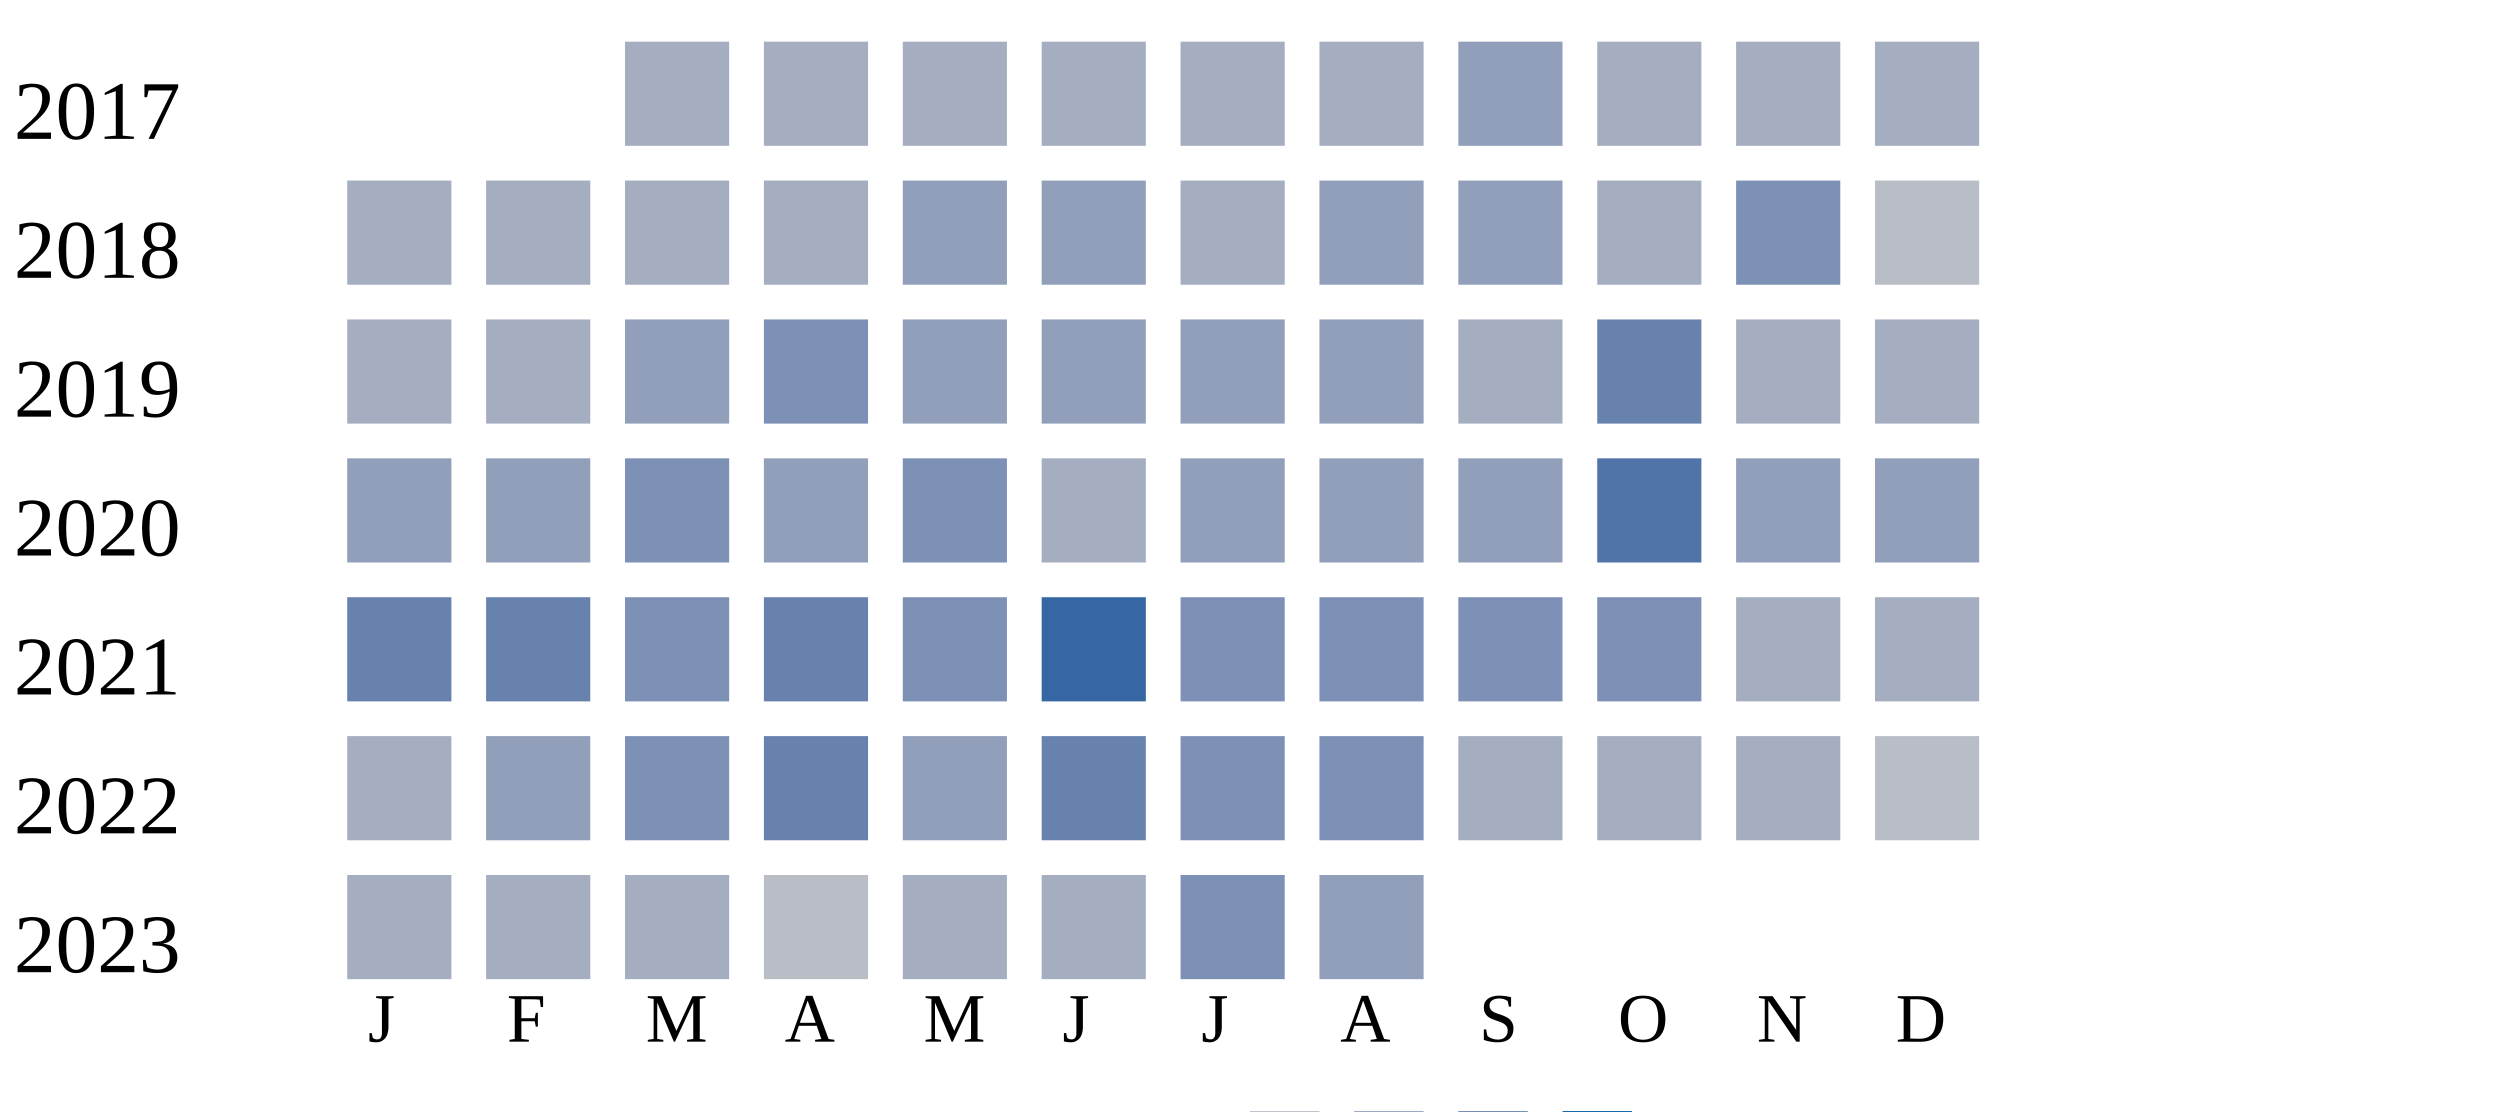
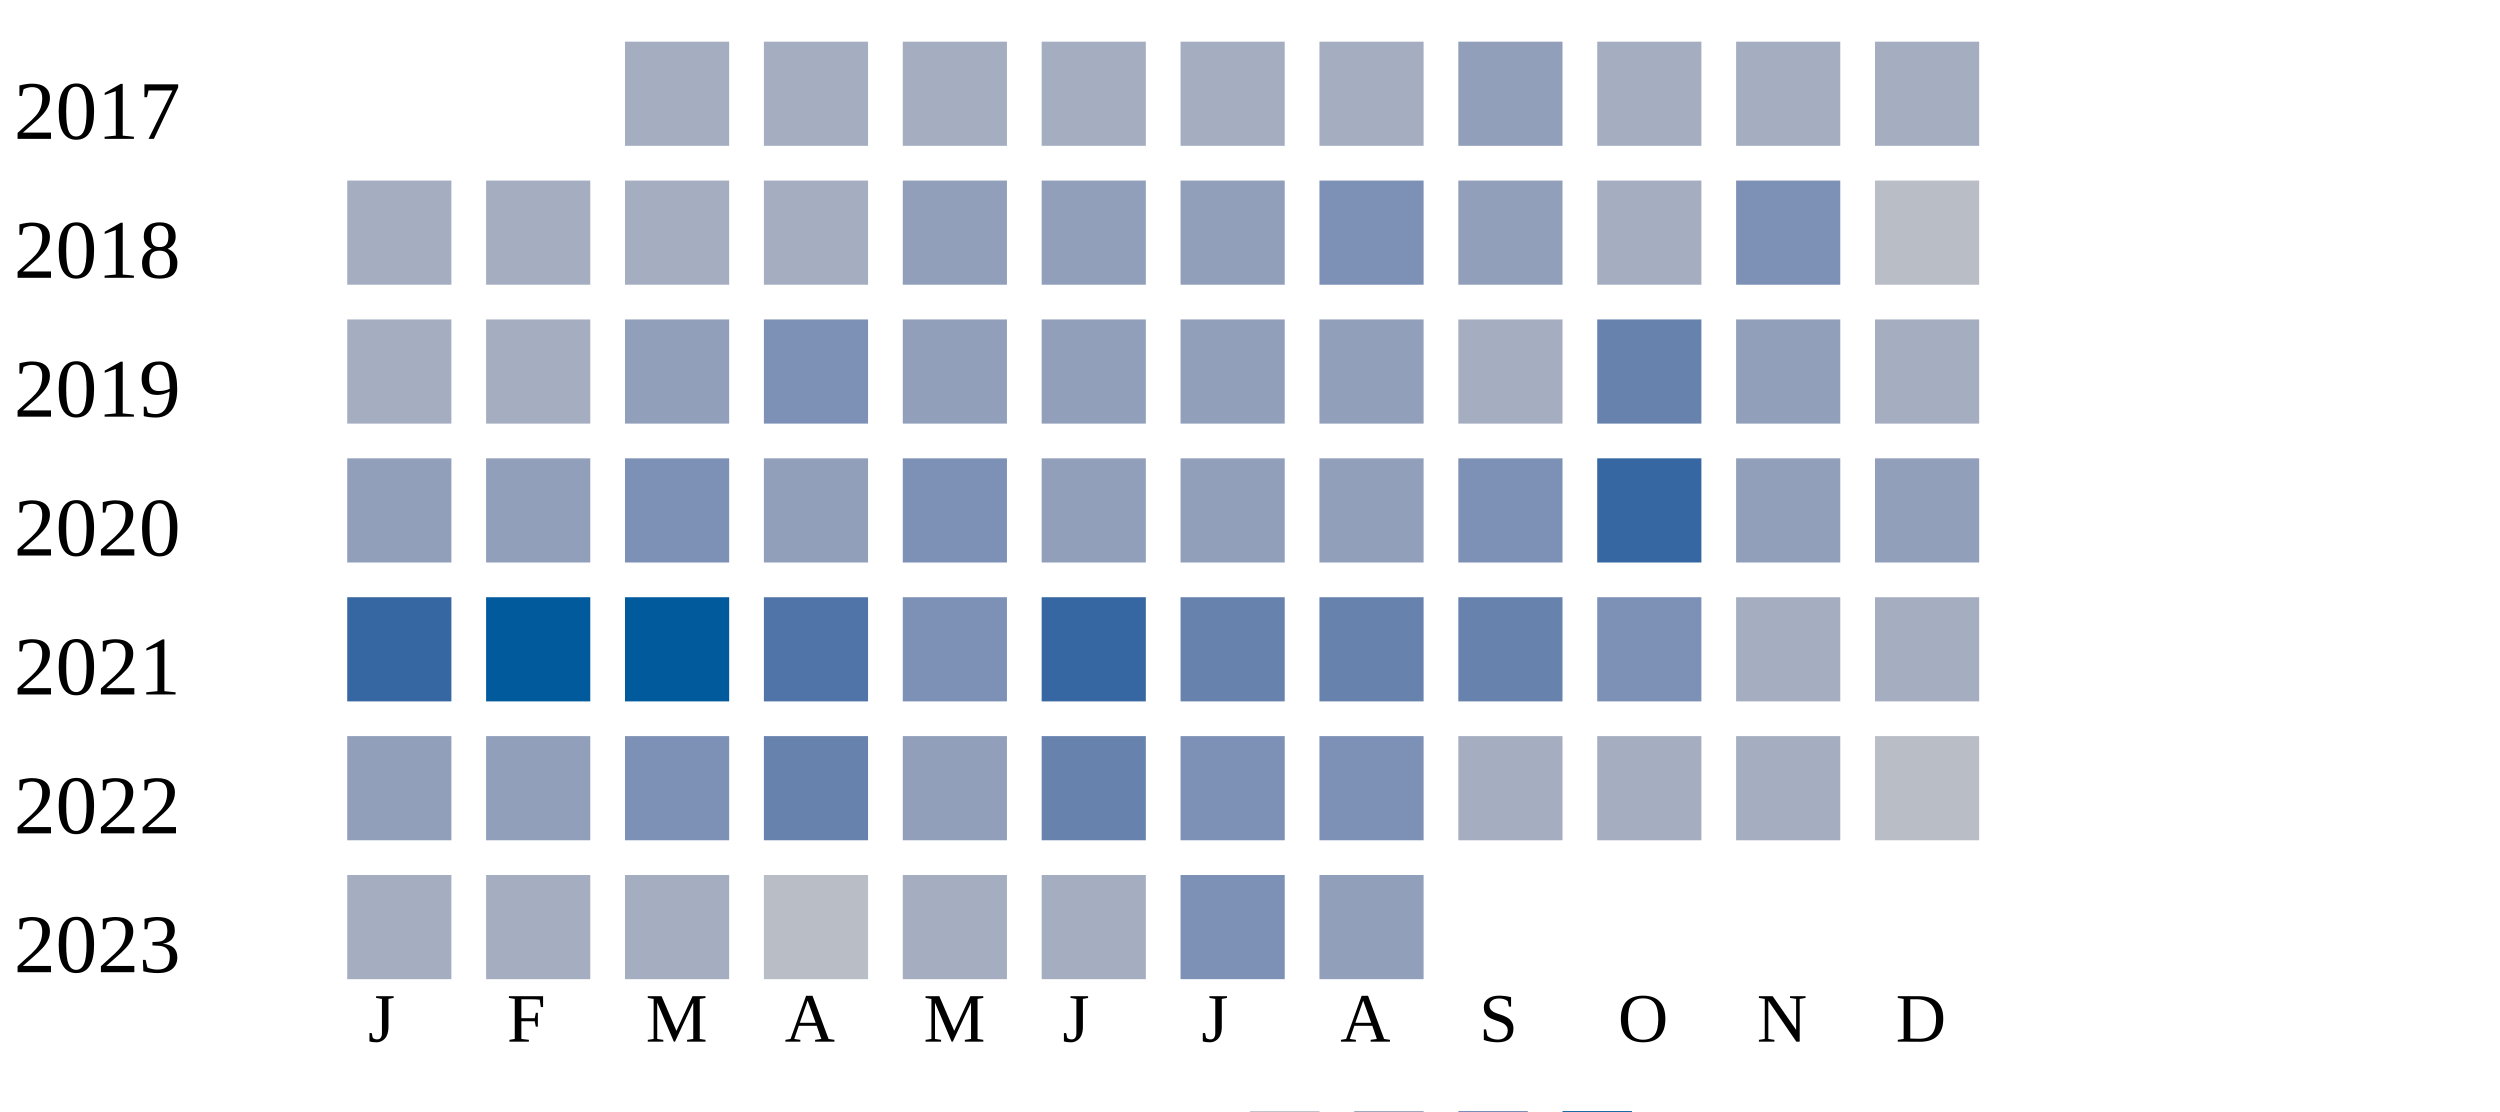
<svg xmlns="http://www.w3.org/2000/svg" width="360" height="160">
  <g transform="translate(0 0)">
    <text x="2" y="20">2017</text>
    <rect x="90" y="6" width="15" height="15" fill="#a5aec0" />
    <rect x="110" y="6" width="15" height="15" fill="#a5aec0" />
    <rect x="130" y="6" width="15" height="15" fill="#a5aec0" />
    <rect x="150" y="6" width="15" height="15" fill="#a5aec0" />
    <rect x="170" y="6" width="15" height="15" fill="#a5aec0" />
    <rect x="190" y="6" width="15" height="15" fill="#a5aec0" />
    <rect x="210" y="6" width="15" height="15" fill="#919fba" />
    <rect x="230" y="6" width="15" height="15" fill="#a5aec0" />
    <rect x="250" y="6" width="15" height="15" fill="#a5aec0" />
    <rect x="270" y="6" width="15" height="15" fill="#a5aec0" />
  </g>
  <g transform="translate(0 20)">
    <text x="2" y="20">2018</text>
    <rect x="50" y="6" width="15" height="15" fill="#a5aec0" />
    <rect x="70" y="6" width="15" height="15" fill="#a5aec0" />
    <rect x="90" y="6" width="15" height="15" fill="#a5aec0" />
    <rect x="110" y="6" width="15" height="15" fill="#a5aec0" />
    <rect x="130" y="6" width="15" height="15" fill="#919fba" />
    <rect x="150" y="6" width="15" height="15" fill="#919fba" />
-     <rect x="170" y="6" width="15" height="15" fill="#a5aec0" />
-     <rect x="190" y="6" width="15" height="15" fill="#919fba" />
+     <rect x="170" y="6" width="15" height="15" fill="#919fba" />
+     <rect x="190" y="6" width="15" height="15" fill="#7d90b5" />
    <rect x="210" y="6" width="15" height="15" fill="#919fba" />
    <rect x="230" y="6" width="15" height="15" fill="#a5aec0" />
    <rect x="250" y="6" width="15" height="15" fill="#7d90b5" />
    <rect x="270" y="6" width="15" height="15" fill="#b9bdc6" />
  </g>
  <g transform="translate(0 40)">
    <text x="2" y="20">2019</text>
    <rect x="50" y="6" width="15" height="15" fill="#a5aec0" />
    <rect x="70" y="6" width="15" height="15" fill="#a5aec0" />
    <rect x="90" y="6" width="15" height="15" fill="#919fba" />
    <rect x="110" y="6" width="15" height="15" fill="#7d90b5" />
    <rect x="130" y="6" width="15" height="15" fill="#919fba" />
    <rect x="150" y="6" width="15" height="15" fill="#919fba" />
    <rect x="170" y="6" width="15" height="15" fill="#919fba" />
    <rect x="190" y="6" width="15" height="15" fill="#919fba" />
    <rect x="210" y="6" width="15" height="15" fill="#a5aec0" />
    <rect x="230" y="6" width="15" height="15" fill="#6882ae" />
-     <rect x="250" y="6" width="15" height="15" fill="#a5aec0" />
+     <rect x="250" y="6" width="15" height="15" fill="#919fba" />
    <rect x="270" y="6" width="15" height="15" fill="#a5aec0" />
  </g>
  <g transform="translate(0 60)">
    <text x="2" y="20">2020</text>
    <rect x="50" y="6" width="15" height="15" fill="#919fba" />
    <rect x="70" y="6" width="15" height="15" fill="#919fba" />
    <rect x="90" y="6" width="15" height="15" fill="#7d90b5" />
    <rect x="110" y="6" width="15" height="15" fill="#919fba" />
    <rect x="130" y="6" width="15" height="15" fill="#7d90b5" />
-     <rect x="150" y="6" width="15" height="15" fill="#a5aec0" />
+     <rect x="150" y="6" width="15" height="15" fill="#919fba" />
    <rect x="170" y="6" width="15" height="15" fill="#919fba" />
    <rect x="190" y="6" width="15" height="15" fill="#919fba" />
-     <rect x="210" y="6" width="15" height="15" fill="#919fba" />
-     <rect x="230" y="6" width="15" height="15" fill="#5174a8" />
+     <rect x="210" y="6" width="15" height="15" fill="#7d90b5" />
+     <rect x="230" y="6" width="15" height="15" fill="#3667a2" />
    <rect x="250" y="6" width="15" height="15" fill="#919fba" />
    <rect x="270" y="6" width="15" height="15" fill="#919fba" />
  </g>
  <g transform="translate(0 80)">
    <text x="2" y="20">2021</text>
-     <rect x="50" y="6" width="15" height="15" fill="#6882ae" />
-     <rect x="70" y="6" width="15" height="15" fill="#6882ae" />
-     <rect x="90" y="6" width="15" height="15" fill="#7d90b5" />
-     <rect x="110" y="6" width="15" height="15" fill="#6882ae" />
+     <rect x="50" y="6" width="15" height="15" fill="#3667a2" />
+     <rect x="70" y="6" width="15" height="15" fill="#005a9c" />
+     <rect x="90" y="6" width="15" height="15" fill="#005a9c" />
+     <rect x="110" y="6" width="15" height="15" fill="#5174a8" />
    <rect x="130" y="6" width="15" height="15" fill="#7d90b5" />
    <rect x="150" y="6" width="15" height="15" fill="#3667a2" />
-     <rect x="170" y="6" width="15" height="15" fill="#7d90b5" />
-     <rect x="190" y="6" width="15" height="15" fill="#7d90b5" />
-     <rect x="210" y="6" width="15" height="15" fill="#7d90b5" />
+     <rect x="170" y="6" width="15" height="15" fill="#6882ae" />
+     <rect x="190" y="6" width="15" height="15" fill="#6882ae" />
+     <rect x="210" y="6" width="15" height="15" fill="#6882ae" />
    <rect x="230" y="6" width="15" height="15" fill="#7d90b5" />
    <rect x="250" y="6" width="15" height="15" fill="#a5aec0" />
    <rect x="270" y="6" width="15" height="15" fill="#a5aec0" />
  </g>
  <g transform="translate(0 100)">
    <text x="2" y="20">2022</text>
-     <rect x="50" y="6" width="15" height="15" fill="#a5aec0" />
+     <rect x="50" y="6" width="15" height="15" fill="#919fba" />
    <rect x="70" y="6" width="15" height="15" fill="#919fba" />
    <rect x="90" y="6" width="15" height="15" fill="#7d90b5" />
    <rect x="110" y="6" width="15" height="15" fill="#6882ae" />
    <rect x="130" y="6" width="15" height="15" fill="#919fba" />
    <rect x="150" y="6" width="15" height="15" fill="#6882ae" />
    <rect x="170" y="6" width="15" height="15" fill="#7d90b5" />
    <rect x="190" y="6" width="15" height="15" fill="#7d90b5" />
    <rect x="210" y="6" width="15" height="15" fill="#a5aec0" />
    <rect x="230" y="6" width="15" height="15" fill="#a5aec0" />
    <rect x="250" y="6" width="15" height="15" fill="#a5aec0" />
    <rect x="270" y="6" width="15" height="15" fill="#b9bdc6" />
  </g>
  <g transform="translate(0 120)">
    <text x="2" y="20">2023</text>
    <rect x="50" y="6" width="15" height="15" fill="#a5aec0" />
    <rect x="70" y="6" width="15" height="15" fill="#a5aec0" />
    <rect x="90" y="6" width="15" height="15" fill="#a5aec0" />
    <rect x="110" y="6" width="15" height="15" fill="#b9bdc6" />
    <rect x="130" y="6" width="15" height="15" fill="#a5aec0" />
    <rect x="150" y="6" width="15" height="15" fill="#a5aec0" />
    <rect x="170" y="6" width="15" height="15" fill="#7d90b5" />
    <rect x="190" y="6" width="15" height="15" fill="#919fba" />
  </g>
  <text style="font-size: 10px; text-align: center" x="53" y="150">J</text>
  <text style="font-size: 10px; text-align: center" x="73" y="150">F</text>
  <text style="font-size: 10px; text-align: center" x="93" y="150">M</text>
  <text style="font-size: 10px; text-align: center" x="113" y="150">A</text>
  <text style="font-size: 10px; text-align: center" x="133" y="150">M</text>
  <text style="font-size: 10px; text-align: center" x="153" y="150">J</text>
  <text style="font-size: 10px; text-align: center" x="173" y="150">J</text>
  <text style="font-size: 10px; text-align: center" x="193" y="150">A</text>
  <text style="font-size: 10px; text-align: center" x="213" y="150">S</text>
  <text style="font-size: 10px; text-align: center" x="233" y="150">O</text>
  <text style="font-size: 10px; text-align: center" x="253" y="150">N</text>
  <text style="font-size: 10px; text-align: center" x="273" y="150">D</text>
  <text style="font-size: 10px;" x="155" y="169">Less</text>
  <rect fill="#b9bdc6" width="10" height="10" x="180" y="160" />
  <rect fill="#919fba" width="10" height="10" x="195" y="160" />
  <rect fill="#6882ae" width="10" height="10" x="210" y="160" />
  <rect fill="#005a9c" width="10" height="10" x="225" y="160" />
  <text x="240" y="169" style="font-size: 10px;">More</text>
</svg>
